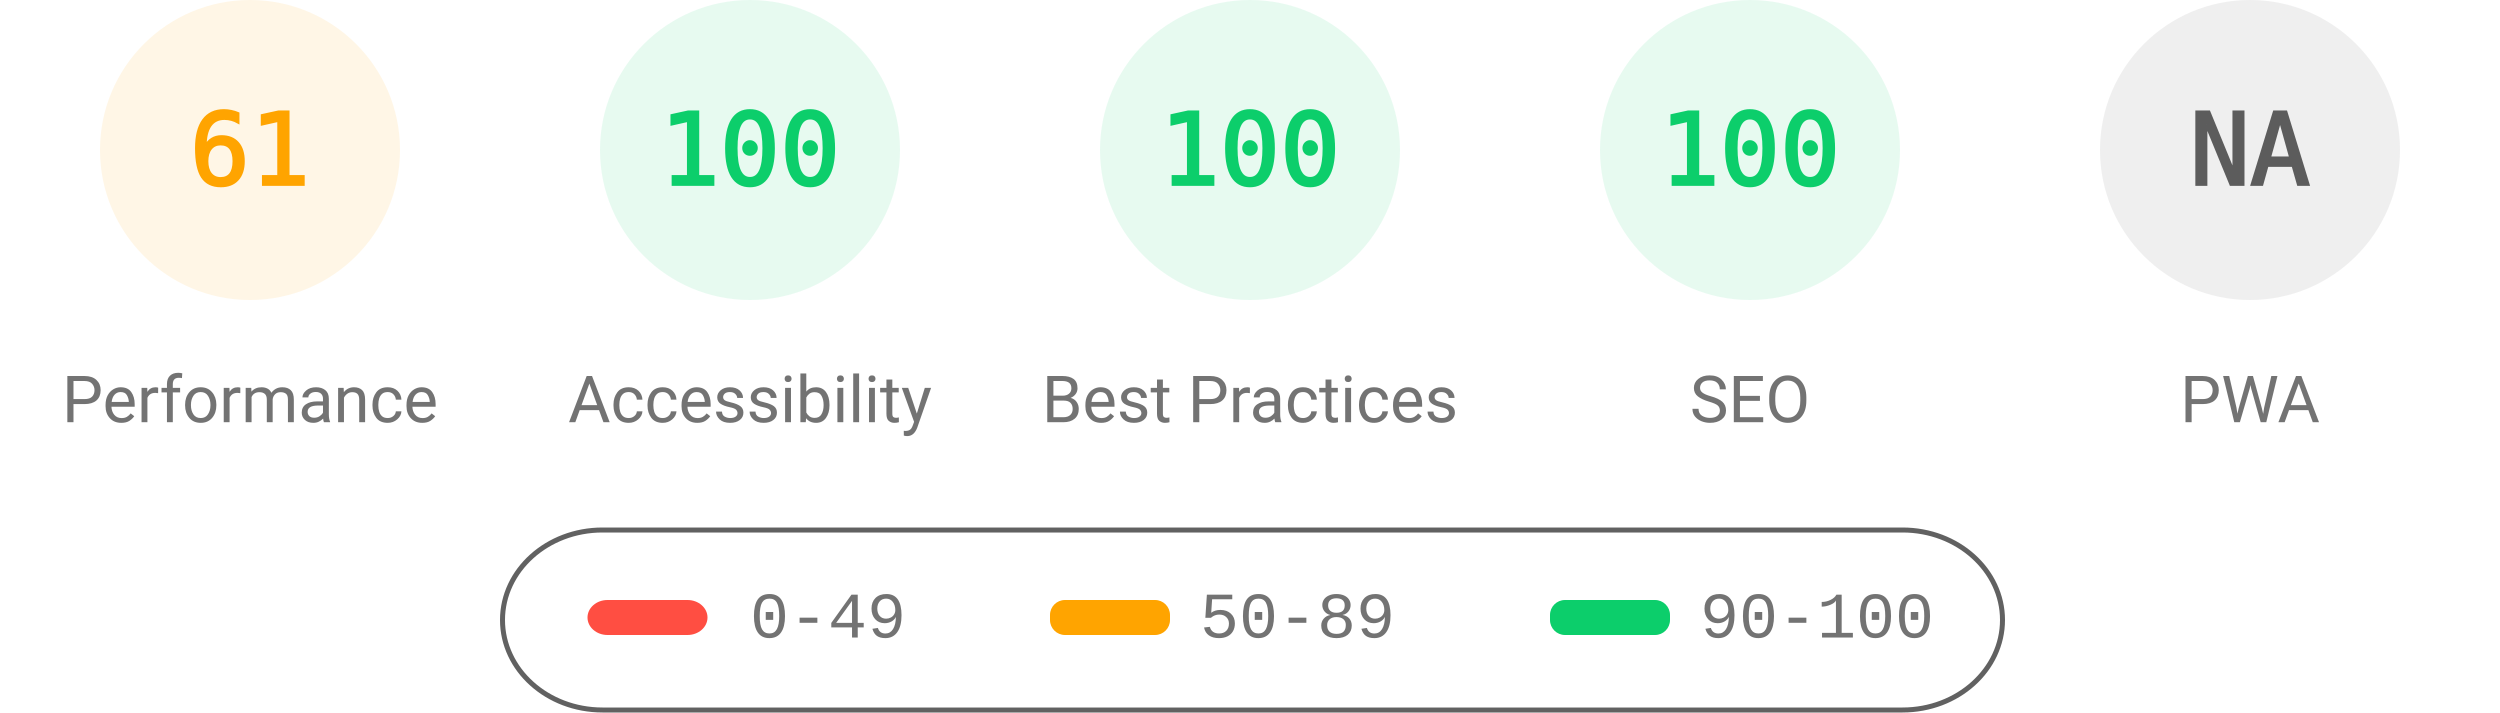
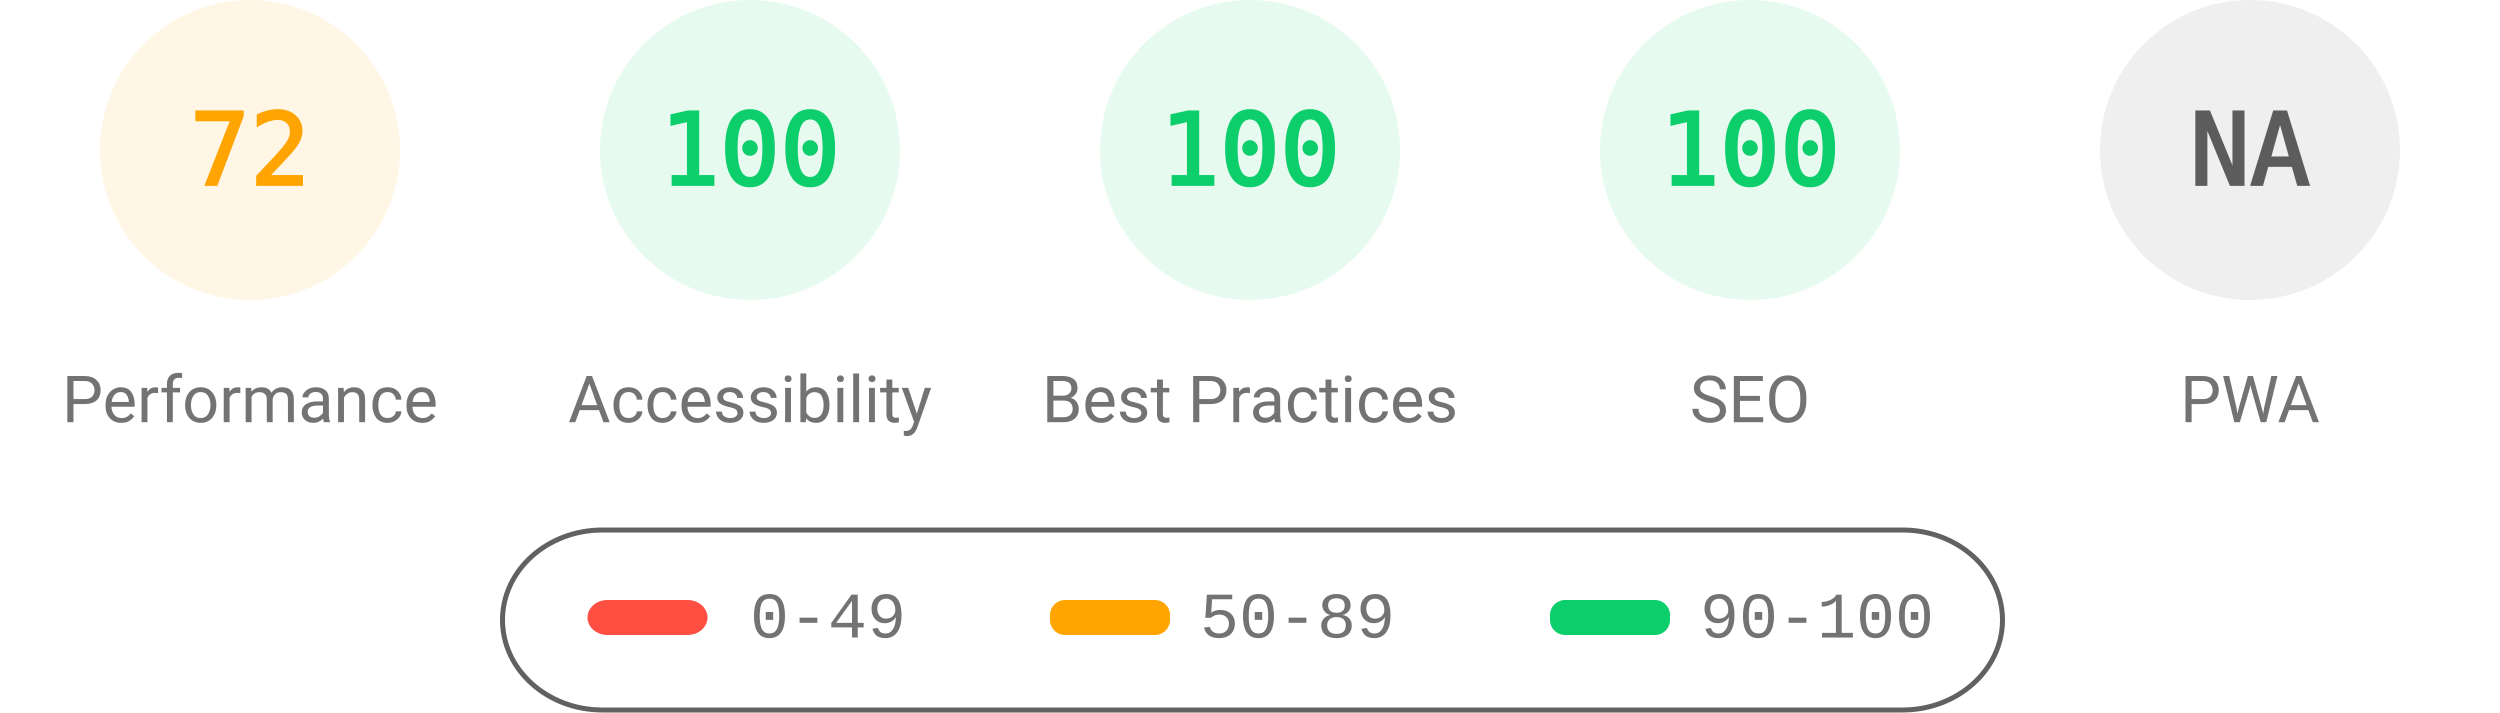
<svg xmlns="http://www.w3.org/2000/svg" fill="none" width="1000" height="285">
  <style>.gauge-base{opacity:.1}.gauge-arc{fill:none;animation-delay:250ms;stroke-linecap:round;transform:rotate(-90deg);transform-origin:100px 60px;animation:load-gauge 1s ease forwards}.guage-text{font-size:40px;font-family:monospace;text-align:center}.guage-red{color:#ff4e42;fill:#ff4e42;stroke:#ff4e42}.guage-orange{color:#ffa400;fill:#ffa400;stroke:#ffa400}.guage-green{color:#0cce6b;fill:#0cce6b;stroke:#0cce6b}.guage-undefined{color:#5c5c5c;fill:#5c5c5c;stroke:#5c5c5c}.guage-title{color:#737373;fill:#737373;stroke:none;font-size:26px;line-height:26px;font-family:Roboto,Halvetica,Arial,sans-serif}@keyframes load-gauge{from{stroke-dasharray:0 352.858}}</style>
  <svg class="guage-div guage-perf guage-orange" viewBox="0 0 200 200" width="200" height="200">
    <circle class="gauge-base" r="56" cx="100" cy="60" stroke-width="8" />
-     <circle class="gauge-arc guage-arc-1" r="56" cx="100" cy="60" stroke-width="8" style="stroke-dasharray:214.633,351.858" />
-     <text class="guage-text" x="100" y="60" alignment-baseline="central" dominant-baseline="central" text-anchor="middle">61</text>
+     <circle class="gauge-arc guage-arc-1" r="56" cx="100" cy="60" stroke-width="8" style="stroke-dasharray:253.338,351.858" />
+     <text class="guage-text" x="100" y="60" alignment-baseline="central" dominant-baseline="central" text-anchor="middle">72</text>
    <text class="guage-title" x="100" y="160" alignment-baseline="central" dominant-baseline="central" text-anchor="middle">Performance</text>
  </svg>
  <svg class="guage-div guage-acc guage-green" viewBox="0 0 200 200" width="200" height="200" x="200">
    <circle class="gauge-base" r="56" cx="100" cy="60" stroke-width="8" />
    <circle class="gauge-arc guage-arc-2" r="56" cx="100" cy="60" stroke-width="8" style="stroke-dasharray:351.858,351.858" />
    <text class="guage-text" x="100" y="60" alignment-baseline="central" dominant-baseline="central" text-anchor="middle">100</text>
    <text class="guage-title" x="100" y="160" alignment-baseline="central" dominant-baseline="central" text-anchor="middle">Accessibility</text>
  </svg>
  <svg class="guage-div guage-best guage-green" viewBox="0 0 200 200" width="200" height="200" x="400">
    <circle class="gauge-base" r="56" cx="100" cy="60" stroke-width="8" />
    <circle class="gauge-arc guage-arc-3" r="56" cx="100" cy="60" stroke-width="8" style="stroke-dasharray:351.858,351.858" />
    <text class="guage-text" x="100" y="60" alignment-baseline="central" dominant-baseline="central" text-anchor="middle">100</text>
    <text class="guage-title" x="100" y="160" alignment-baseline="central" dominant-baseline="central" text-anchor="middle">Best Practices</text>
  </svg>
  <svg class="guage-div guage-seo guage-green" viewBox="0 0 200 200" width="200" height="200" x="600">
    <circle class="gauge-base" r="56" cx="100" cy="60" stroke-width="8" />
    <circle class="gauge-arc guage-arc-4" r="56" cx="100" cy="60" stroke-width="8" style="stroke-dasharray:351.858,351.858" />
    <text class="guage-text" x="100" y="60" alignment-baseline="central" dominant-baseline="central" text-anchor="middle">100</text>
    <text class="guage-title" x="100" y="160" alignment-baseline="central" dominant-baseline="central" text-anchor="middle">SEO</text>
  </svg>
  <svg class="guage-div guage-pwa guage-undefined" viewBox="0 0 200 200" width="200" height="200" x="800">
    <circle class="gauge-base" r="56" cx="100" cy="60" stroke-width="8" />
    <circle class="gauge-arc guage-arc-4" r="56" cx="100" cy="60" stroke-width="8" style="stroke-dasharray:351.858,351.858" />
    <text class="guage-text" x="100" y="60" alignment-baseline="central" dominant-baseline="central" text-anchor="middle">NA</text>
    <text class="guage-title" x="100" y="160" alignment-baseline="central" dominant-baseline="central" text-anchor="middle">PWA</text>
  </svg>
  <svg width="604" height="76" x="200" y="210">
    <path fill="none" id="canvas_background" d="M-1-1h604v80H-1z" />
    <rect fill-opacity="0" stroke="#616161" stroke-width="2" rx="40" id="svg_2" height="72" width="600" y="2" x="1" fill="#000" />
    <rect stroke="#000" rx="8" id="svg_3" height="14" width="48" y="30" x="35" stroke-opacity="null" stroke-width="0" fill="#ff4e42" />
    <rect stroke="#000" rx="6" id="svg_4" height="14" width="48" y="30" x="220" stroke-opacity="null" stroke-width="0" fill="#ffa400" />
    <rect stroke="#000" rx="6" id="svg_5" height="14" width="48" y="30" x="420" stroke-opacity="null" stroke-width="0" fill="#0cce6b" />
    <text xml:space="preserve" text-anchor="start" font-family="'Courier New', Courier, monospace" font-size="26" id="svg_6" y="45" x="100" stroke-opacity="null" stroke-width="0" stroke="#000" fill="#737373">0-49</text>
    <text xml:space="preserve" text-anchor="start" font-family="'Courier New', Courier, monospace" font-size="26" id="svg_7" y="45" x="280" stroke-opacity="null" stroke-width="0" stroke="#000" fill="#737373">50-89</text>
    <text xml:space="preserve" text-anchor="start" font-family="'Courier New', Courier, monospace" font-size="26" id="svg_8" y="45" x="480" stroke-opacity="null" stroke-width="0" stroke="#000" fill="#737373">90-100</text>
  </svg>
</svg>
